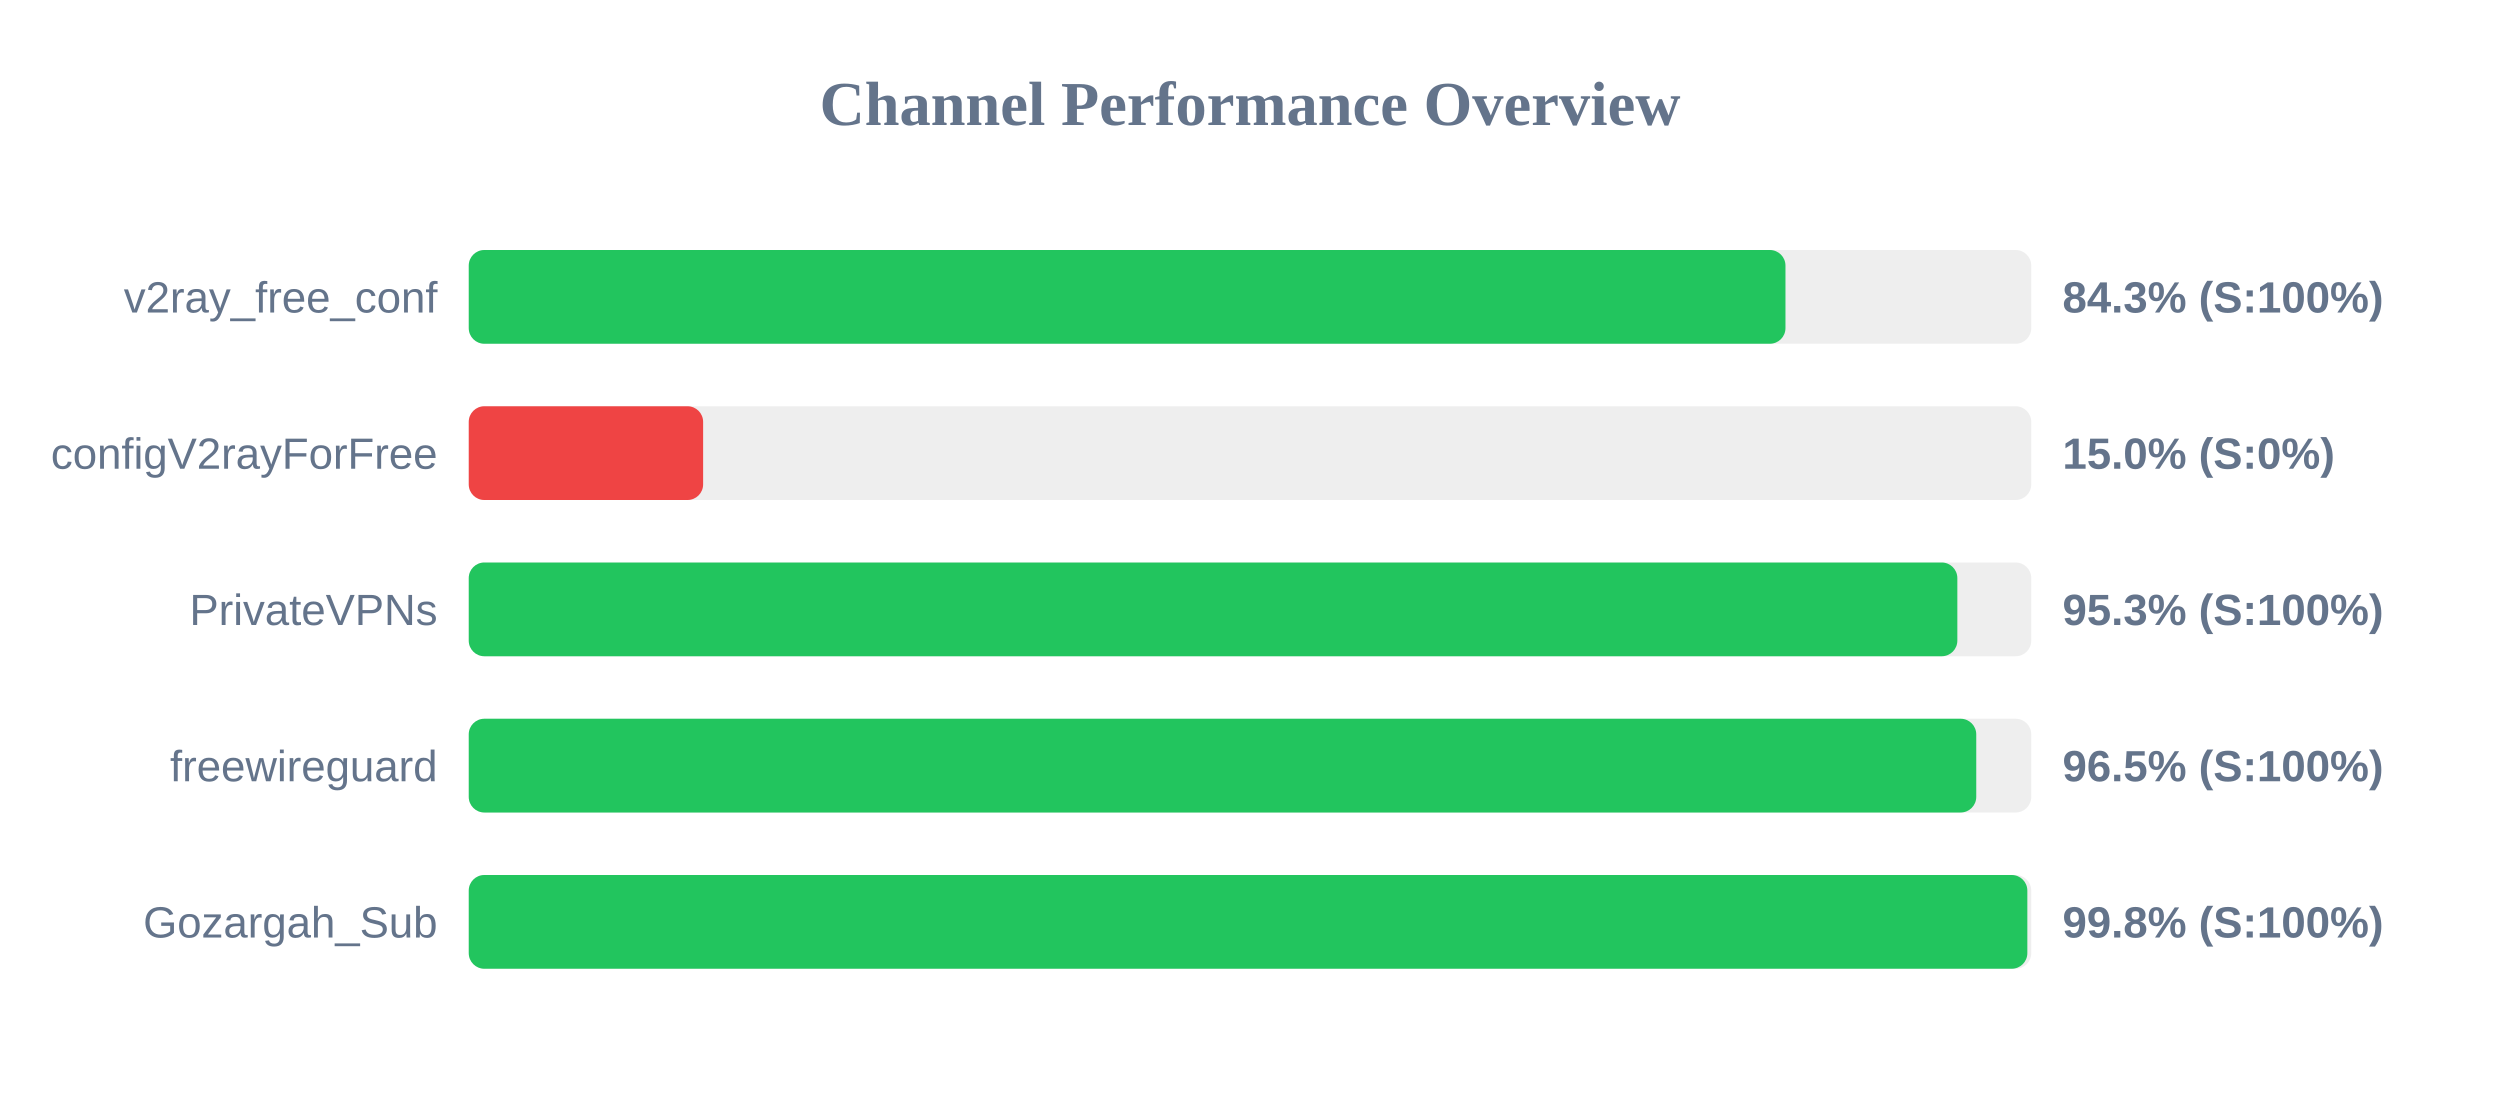
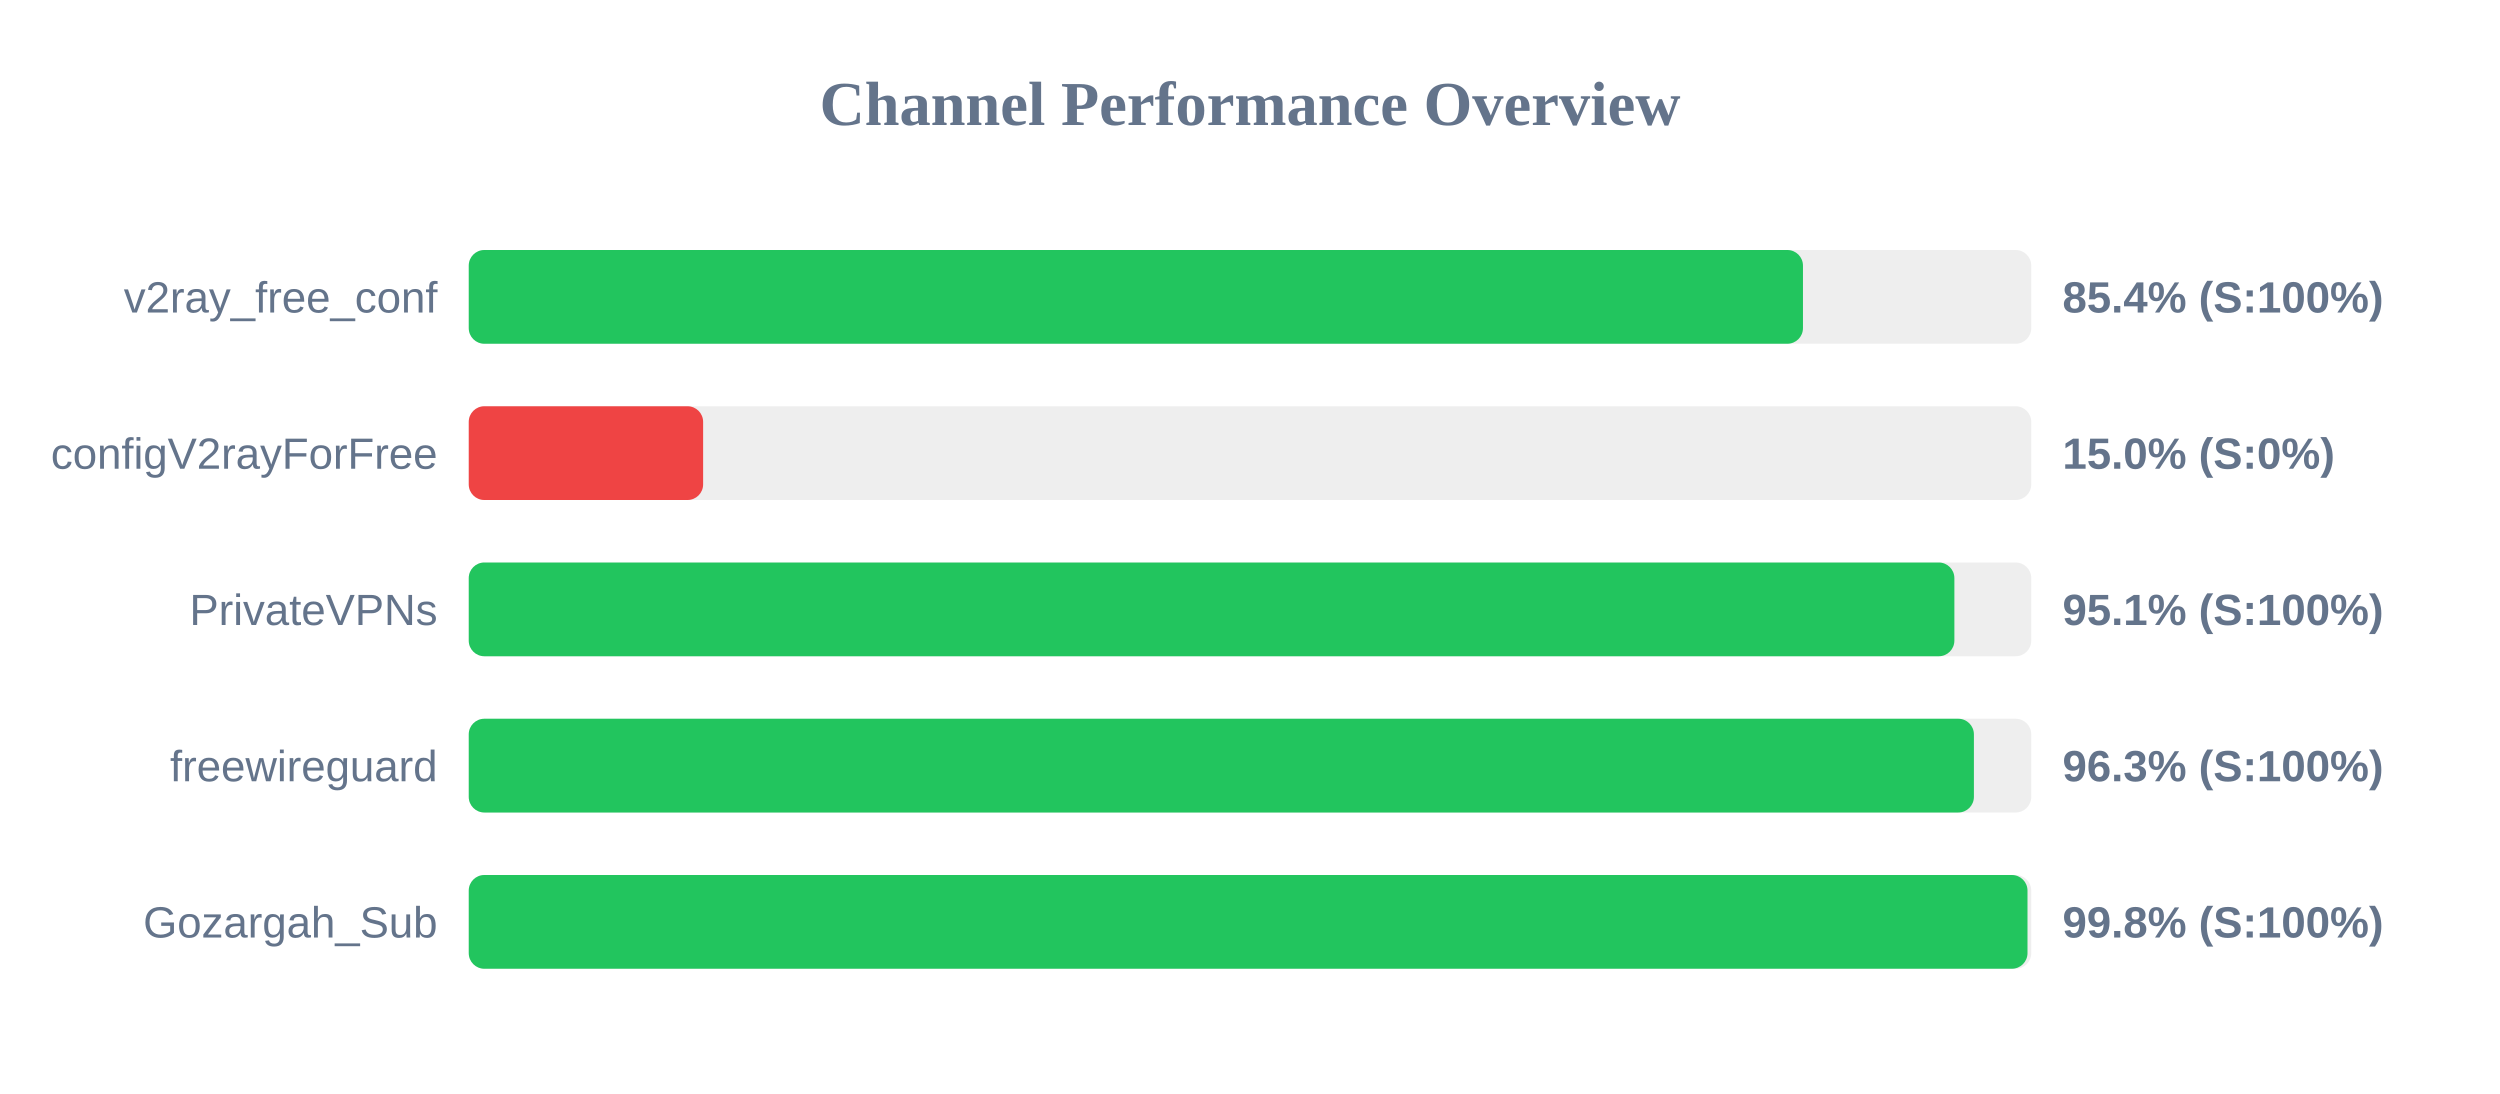
<svg xmlns="http://www.w3.org/2000/svg" width="800" height="350" version="1.1">
  <style>
        .row { font: 14px Arial; fill: #64748b; }
        .score { font: bold 14px Arial; fill: #64748b; }
    </style>
  <text x="400" y="40" text-anchor="middle" font-size="20px" font-weight="bold" fill="#64748b">Channel Performance Overview</text>
  <rect x="150" y="80" width="500" height="30" fill="#eee" rx="5" />
-   <rect x="150" y="80" width="421.35" height="30" fill="#22c55e" rx="5" />
+   <rect x="150" y="80" width="426.95" height="30" fill="#22c55e" rx="5" />
  <text x="140" y="100" text-anchor="end" class="row">v2ray_free_conf</text>
-   <text x="660" y="100" text-anchor="start" class="score">84.3% (S:100%)</text>
+   <text x="660" y="100" text-anchor="start" class="score">85.4% (S:100%)</text>
  <rect x="150" y="130" width="500" height="30" fill="#eee" rx="5" />
  <rect x="150" y="130" width="75.0" height="30" fill="#ef4444" rx="5" />
  <text x="140" y="150" text-anchor="end" class="row">configV2rayForFree</text>
  <text x="660" y="150" text-anchor="start" class="score">15.0% (S:0%)</text>
  <rect x="150" y="180" width="500" height="30" fill="#eee" rx="5" />
-   <rect x="150" y="180" width="476.35" height="30" fill="#22c55e" rx="5" />
+   <rect x="150" y="180" width="475.4" height="30" fill="#22c55e" rx="5" />
  <text x="140" y="200" text-anchor="end" class="row">PrivateVPNs</text>
-   <text x="660" y="200" text-anchor="start" class="score">95.3% (S:100%)</text>
+   <text x="660" y="200" text-anchor="start" class="score">95.1% (S:100%)</text>
  <rect x="150" y="230" width="500" height="30" fill="#eee" rx="5" />
-   <rect x="150" y="230" width="482.4" height="30" fill="#22c55e" rx="5" />
+   <rect x="150" y="230" width="481.65" height="30" fill="#22c55e" rx="5" />
  <text x="140" y="250" text-anchor="end" class="row">freewireguard</text>
-   <text x="660" y="250" text-anchor="start" class="score">96.5% (S:100%)</text>
+   <text x="660" y="250" text-anchor="start" class="score">96.3% (S:100%)</text>
  <rect x="150" y="280" width="500" height="30" fill="#eee" rx="5" />
-   <rect x="150" y="280" width="498.75" height="30" fill="#22c55e" rx="5" />
+   <rect x="150" y="280" width="498.8" height="30" fill="#22c55e" rx="5" />
  <text x="140" y="300" text-anchor="end" class="row">Gozargah_Sub</text>
  <text x="660" y="300" text-anchor="start" class="score">99.8% (S:100%)</text>
</svg>
